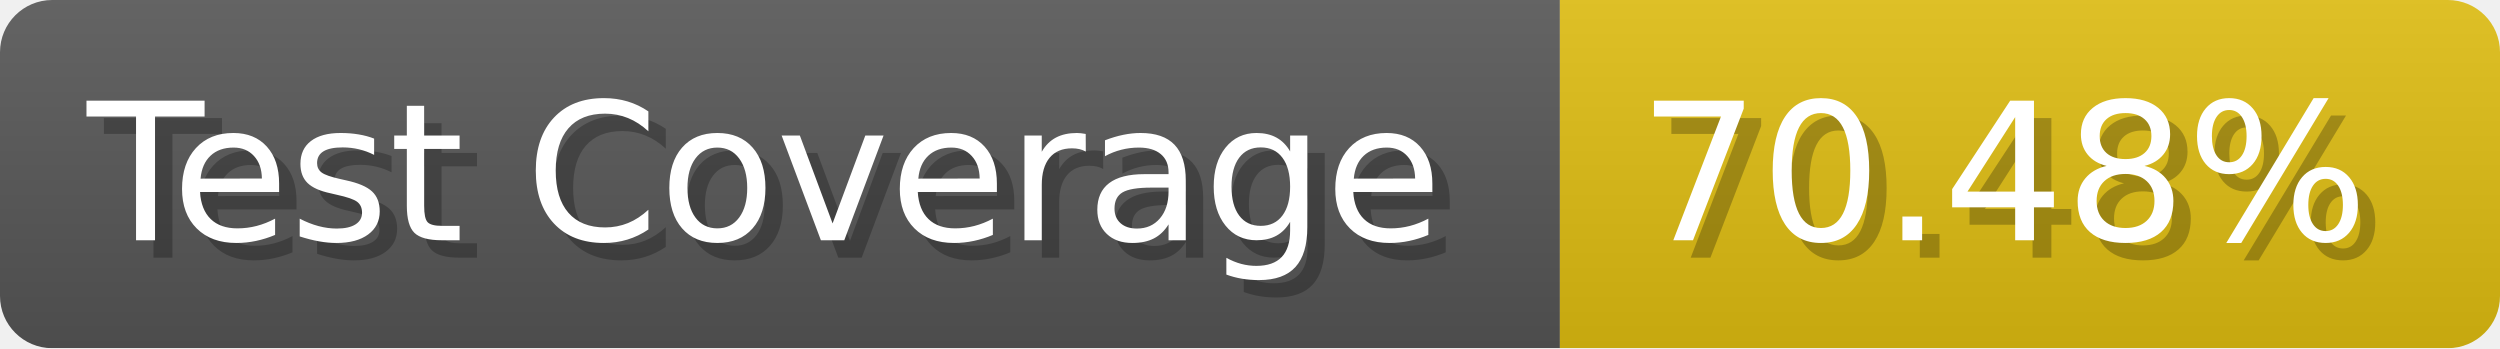
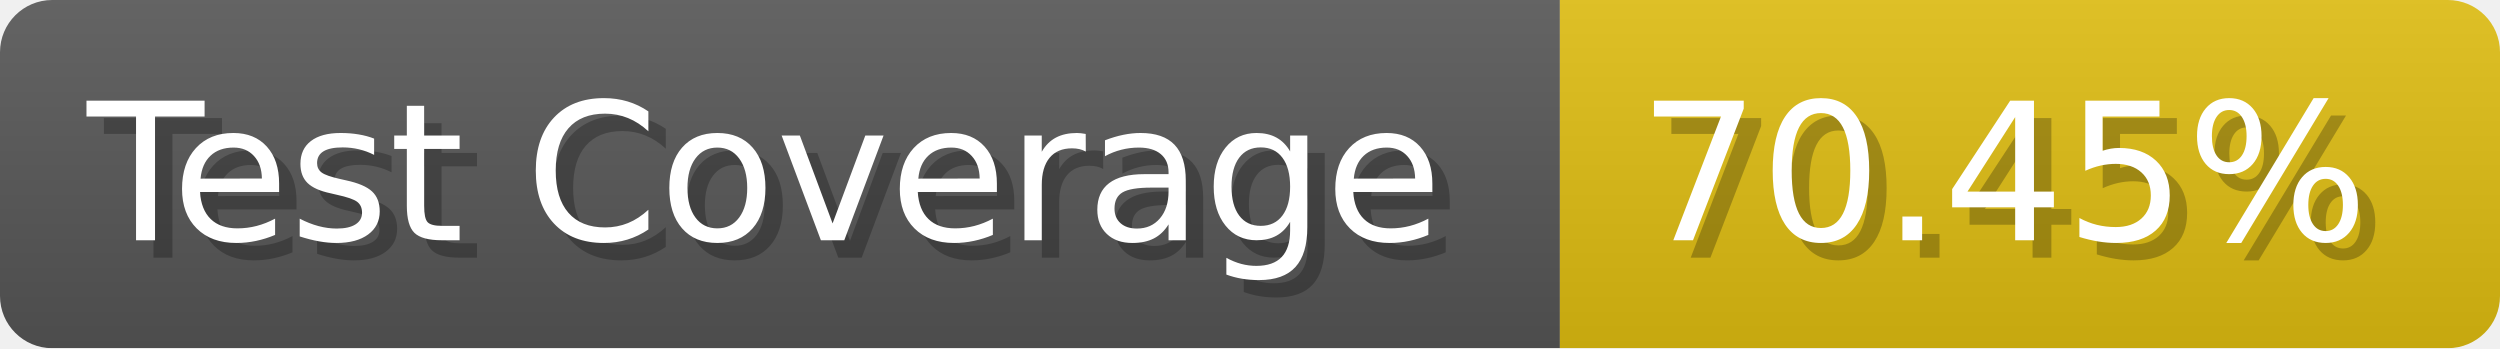
- <svg xmlns="http://www.w3.org/2000/svg" width="143.6" height="20" viewBox="0 0 1436 200" role="img" aria-label="Test Coverage: 70.48%">
+ <svg xmlns="http://www.w3.org/2000/svg" width="143.6" height="20" viewBox="0 0 1436 200" role="img" aria-label="Test Coverage: 70.45%">
  <linearGradient id="a" x2="0" y2="100%">
    <stop offset="0" stop-opacity=".1" stop-color="#EEE" />
    <stop offset="1" stop-opacity=".1" />
  </linearGradient>
  <mask id="m">
    <rect width="1436" height="200" rx="30" fill="#FFF" />
  </mask>
  <g mask="url(#m)">
    <rect width="896" height="200" fill="#555" />
    <rect width="540" height="200" fill="#DB1" x="896" />
    <rect width="1436" height="200" fill="url(#a)" />
  </g>
  <g aria-hidden="true" fill="#fff" text-anchor="start" font-family="Verdana,DejaVu Sans,sans-serif" font-size="110">
    <text x="60" y="148" textLength="796" fill="#000" opacity="0.25">Test Coverage</text>
    <text x="50" y="138" textLength="796">Test Coverage</text>
-     <text x="951" y="148" textLength="440" fill="#000" opacity="0.25">70.48%</text>
-     <text x="941" y="138" textLength="440">70.48%</text>
+     <text x="951" y="148" textLength="440" fill="#000" opacity="0.25">70.45%</text>
+     <text x="941" y="138" textLength="440">70.45%</text>
  </g>
</svg>
